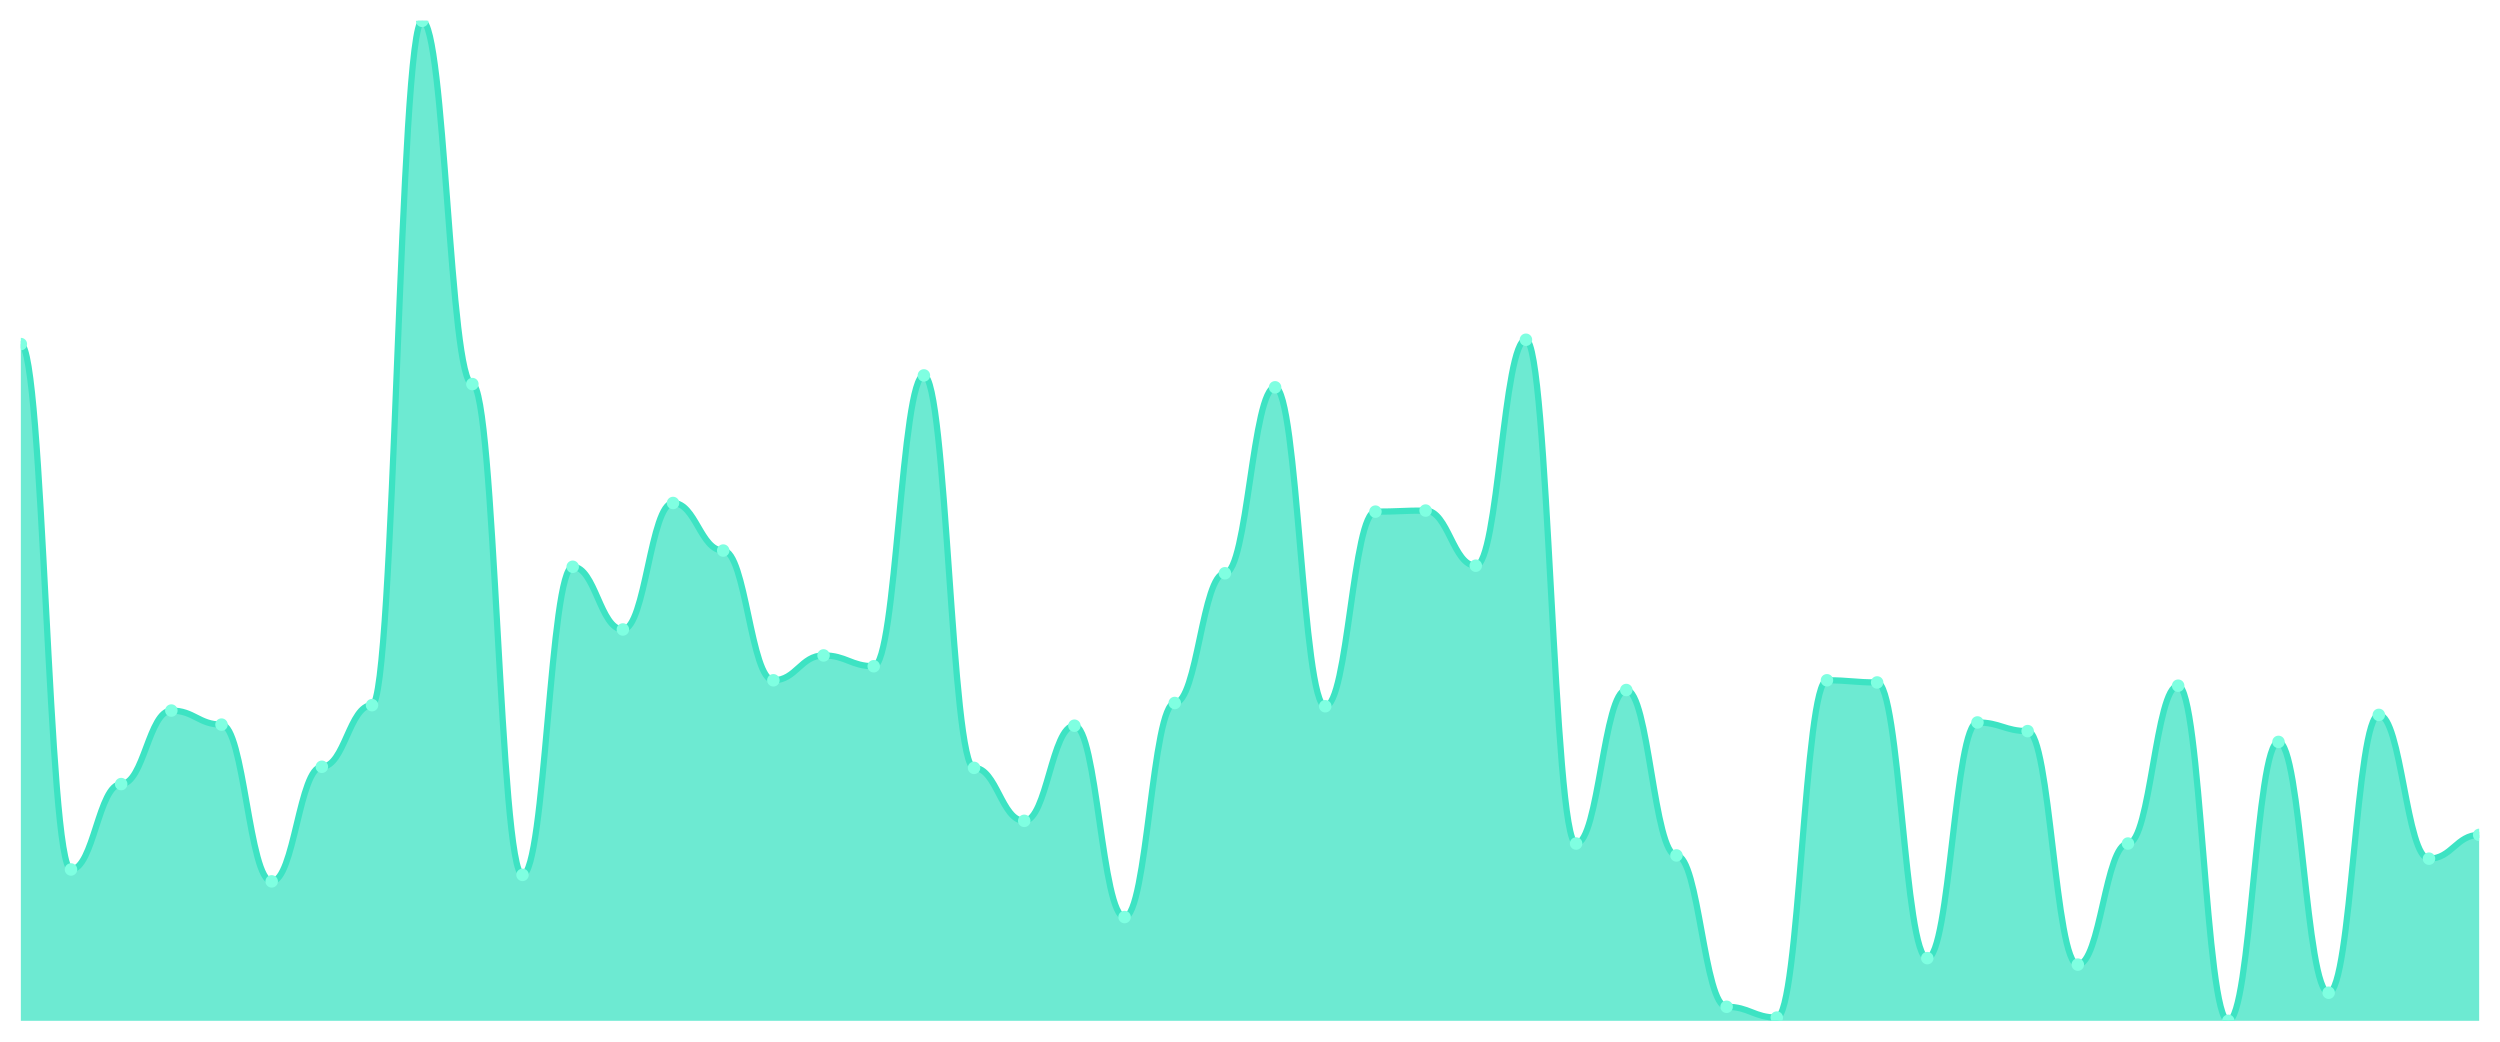
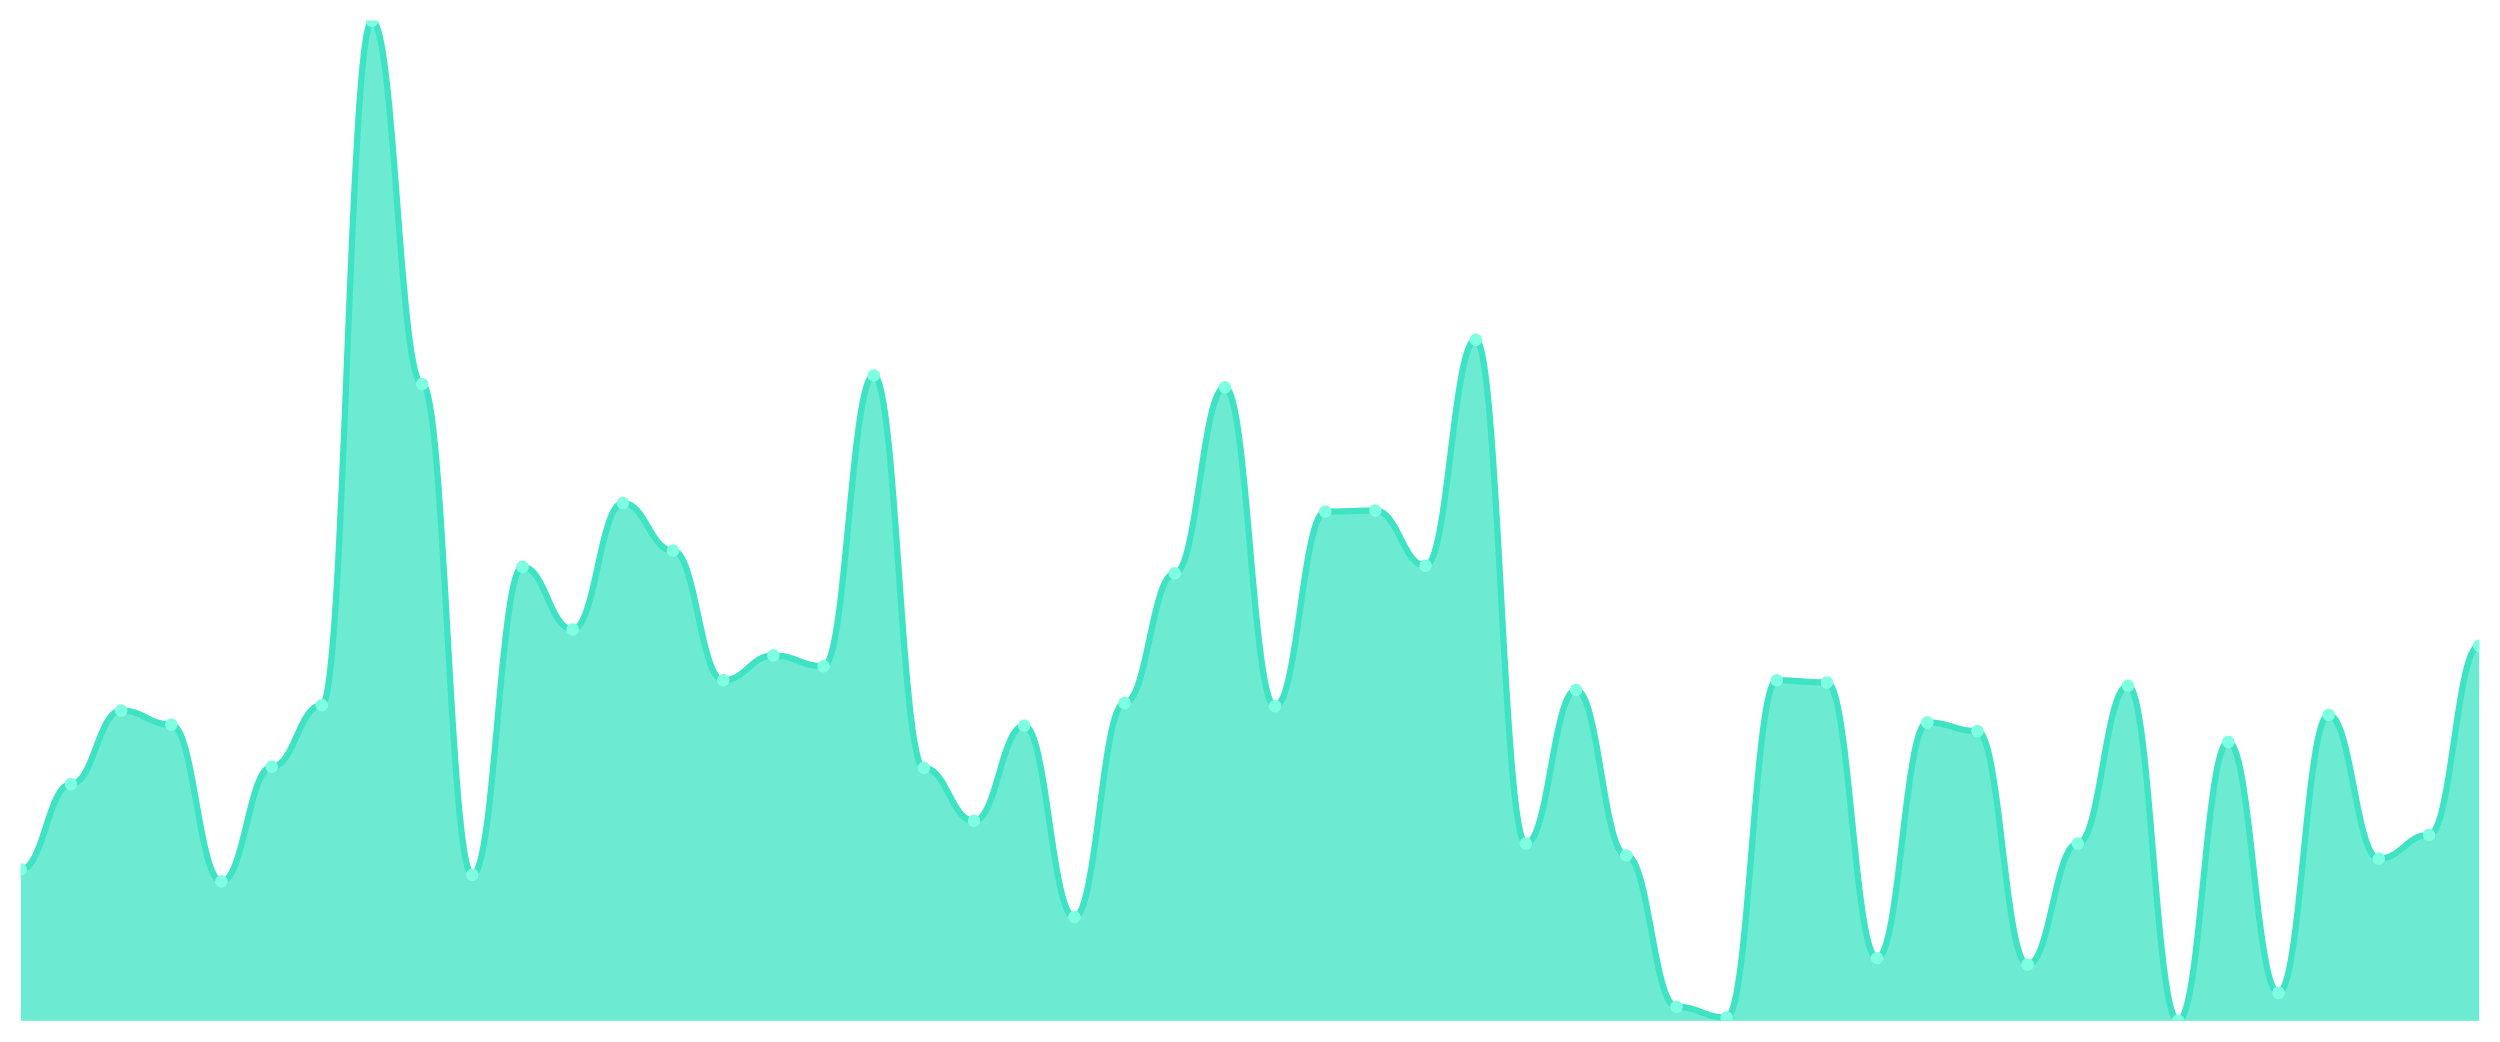
<svg xmlns="http://www.w3.org/2000/svg" viewBox="0 0 1200 500" width="1200" height="500">
  <defs>
    <clipPath id="c">
      <rect x="10" y="10" width="1180" height="480" />
    </clipPath>
  </defs>
  <rect width="1200" height="500" fill="none" />
  <g clip-path="url(#c)">
-     <path d="M 10,490 L 10,165.157 C 20.837,165.157 23.245,417.351 34.082,417.351 C 44.918,417.351 47.327,376.357 58.163,376.357 C 69,376.357 71.408,341.07 82.245,341.07 C 93.082,341.07 95.49,347.816 106.327,347.816 C 117.163,347.816 119.571,423.059 130.408,423.059 C 141.245,423.059 143.653,368.054 154.49,368.054 C 165.327,368.054 167.735,338.476 178.571,338.476 C 189.408,338.476 191.816,10 202.653,10 C 213.49,10 215.898,184.357 226.735,184.357 C 237.571,184.357 239.98,419.946 250.816,419.946 C 261.653,419.946 264.061,272.054 274.898,272.054 C 285.735,272.054 288.143,302.151 298.98,302.151 C 309.816,302.151 312.224,241.438 323.061,241.438 C 333.898,241.438 336.306,264.27 347.143,264.27 C 357.98,264.27 360.388,326.541 371.224,326.541 C 382.061,326.541 384.469,314.605 395.306,314.605 C 406.143,314.605 408.551,319.795 419.388,319.795 C 430.224,319.795 432.633,180.205 443.469,180.205 C 454.306,180.205 456.714,368.573 467.551,368.573 C 478.388,368.573 480.796,394 491.633,394 C 502.469,394 504.878,348.335 515.714,348.335 C 526.551,348.335 528.959,440.184 539.796,440.184 C 550.633,440.184 553.041,337.438 563.878,337.438 C 574.714,337.438 577.122,275.168 587.959,275.168 C 598.796,275.168 601.204,185.914 612.041,185.914 C 622.878,185.914 625.286,338.995 636.122,338.995 C 646.959,338.995 649.367,245.589 660.204,245.589 C 671.041,245.589 673.449,245.07 684.286,245.07 C 695.122,245.07 697.531,271.535 708.367,271.535 C 719.204,271.535 721.612,163.081 732.449,163.081 C 743.286,163.081 745.694,404.897 756.531,404.897 C 767.367,404.897 769.776,331.211 780.612,331.211 C 791.449,331.211 793.857,410.605 804.694,410.605 C 815.531,410.605 817.939,483.254 828.776,483.254 C 839.612,483.254 842.02,488.443 852.857,488.443 C 863.694,488.443 866.102,326.541 876.939,326.541 C 887.776,326.541 890.184,327.578 901.02,327.578 C 911.857,327.578 914.265,459.903 925.102,459.903 C 935.939,459.903 938.347,346.778 949.184,346.778 C 960.02,346.778 962.429,350.93 973.265,350.93 C 984.102,350.93 986.51,463.016 997.347,463.016 C 1008.184,463.016 1010.592,404.897 1021.429,404.897 C 1032.265,404.897 1034.673,329.135 1045.51,329.135 C 1056.347,329.135 1058.755,490 1069.592,490 C 1080.429,490 1082.837,356.119 1093.673,356.119 C 1104.51,356.119 1106.918,476.508 1117.755,476.508 C 1128.592,476.508 1131,343.146 1141.837,343.146 C 1152.673,343.146 1155.082,412.162 1165.918,412.162 C 1176.755,412.162 1179.163,400.746 1190,400.746 L 1190,490 Z" fill="rgba(61,227,195,0.75)" />
-     <path d="M 10,165.157 C 20.837,165.157 23.245,417.351 34.082,417.351 C 44.918,417.351 47.327,376.357 58.163,376.357 C 69,376.357 71.408,341.07 82.245,341.07 C 93.082,341.07 95.49,347.816 106.327,347.816 C 117.163,347.816 119.571,423.059 130.408,423.059 C 141.245,423.059 143.653,368.054 154.49,368.054 C 165.327,368.054 167.735,338.476 178.571,338.476 C 189.408,338.476 191.816,10 202.653,10 C 213.49,10 215.898,184.357 226.735,184.357 C 237.571,184.357 239.98,419.946 250.816,419.946 C 261.653,419.946 264.061,272.054 274.898,272.054 C 285.735,272.054 288.143,302.151 298.98,302.151 C 309.816,302.151 312.224,241.438 323.061,241.438 C 333.898,241.438 336.306,264.27 347.143,264.27 C 357.98,264.27 360.388,326.541 371.224,326.541 C 382.061,326.541 384.469,314.605 395.306,314.605 C 406.143,314.605 408.551,319.795 419.388,319.795 C 430.224,319.795 432.633,180.205 443.469,180.205 C 454.306,180.205 456.714,368.573 467.551,368.573 C 478.388,368.573 480.796,394 491.633,394 C 502.469,394 504.878,348.335 515.714,348.335 C 526.551,348.335 528.959,440.184 539.796,440.184 C 550.633,440.184 553.041,337.438 563.878,337.438 C 574.714,337.438 577.122,275.168 587.959,275.168 C 598.796,275.168 601.204,185.914 612.041,185.914 C 622.878,185.914 625.286,338.995 636.122,338.995 C 646.959,338.995 649.367,245.589 660.204,245.589 C 671.041,245.589 673.449,245.07 684.286,245.07 C 695.122,245.07 697.531,271.535 708.367,271.535 C 719.204,271.535 721.612,163.081 732.449,163.081 C 743.286,163.081 745.694,404.897 756.531,404.897 C 767.367,404.897 769.776,331.211 780.612,331.211 C 791.449,331.211 793.857,410.605 804.694,410.605 C 815.531,410.605 817.939,483.254 828.776,483.254 C 839.612,483.254 842.02,488.443 852.857,488.443 C 863.694,488.443 866.102,326.541 876.939,326.541 C 887.776,326.541 890.184,327.578 901.02,327.578 C 911.857,327.578 914.265,459.903 925.102,459.903 C 935.939,459.903 938.347,346.778 949.184,346.778 C 960.02,346.778 962.429,350.93 973.265,350.93 C 984.102,350.93 986.51,463.016 997.347,463.016 C 1008.184,463.016 1010.592,404.897 1021.429,404.897 C 1032.265,404.897 1034.673,329.135 1045.51,329.135 C 1056.347,329.135 1058.755,490 1069.592,490 C 1080.429,490 1082.837,356.119 1093.673,356.119 C 1104.51,356.119 1106.918,476.508 1117.755,476.508 C 1128.592,476.508 1131,343.146 1141.837,343.146 C 1152.673,343.146 1155.082,412.162 1165.918,412.162 C 1176.755,412.162 1179.163,400.746 1190,400.746" fill="none" stroke="#3de3c3" stroke-width="3" stroke-linecap="round" stroke-linejoin="round" />
-     <circle cx="10" cy="165.157" r="3" fill="#7fffe1" />
-     <circle cx="34.082" cy="417.351" r="3" fill="#7fffe1" />
-     <circle cx="58.163" cy="376.357" r="3" fill="#7fffe1" />
-     <circle cx="82.245" cy="341.07" r="3" fill="#7fffe1" />
-     <circle cx="106.327" cy="347.816" r="3" fill="#7fffe1" />
-     <circle cx="130.408" cy="423.059" r="3" fill="#7fffe1" />
-     <circle cx="154.49" cy="368.054" r="3" fill="#7fffe1" />
-     <circle cx="178.571" cy="338.476" r="3" fill="#7fffe1" />
-     <circle cx="202.653" cy="10" r="3" fill="#7fffe1" />
-     <circle cx="226.735" cy="184.357" r="3" fill="#7fffe1" />
-     <circle cx="250.816" cy="419.946" r="3" fill="#7fffe1" />
-     <circle cx="274.898" cy="272.054" r="3" fill="#7fffe1" />
-     <circle cx="298.98" cy="302.151" r="3" fill="#7fffe1" />
-     <circle cx="323.061" cy="241.438" r="3" fill="#7fffe1" />
-     <circle cx="347.143" cy="264.27" r="3" fill="#7fffe1" />
-     <circle cx="371.224" cy="326.541" r="3" fill="#7fffe1" />
-     <circle cx="395.306" cy="314.605" r="3" fill="#7fffe1" />
-     <circle cx="419.388" cy="319.795" r="3" fill="#7fffe1" />
-     <circle cx="443.469" cy="180.205" r="3" fill="#7fffe1" />
-     <circle cx="467.551" cy="368.573" r="3" fill="#7fffe1" />
-     <circle cx="491.633" cy="394" r="3" fill="#7fffe1" />
-     <circle cx="515.714" cy="348.335" r="3" fill="#7fffe1" />
-     <circle cx="539.796" cy="440.184" r="3" fill="#7fffe1" />
-     <circle cx="563.878" cy="337.438" r="3" fill="#7fffe1" />
-     <circle cx="587.959" cy="275.168" r="3" fill="#7fffe1" />
-     <circle cx="612.041" cy="185.914" r="3" fill="#7fffe1" />
-     <circle cx="636.122" cy="338.995" r="3" fill="#7fffe1" />
-     <circle cx="660.204" cy="245.589" r="3" fill="#7fffe1" />
-     <circle cx="684.286" cy="245.07" r="3" fill="#7fffe1" />
-     <circle cx="708.367" cy="271.535" r="3" fill="#7fffe1" />
-     <circle cx="732.449" cy="163.081" r="3" fill="#7fffe1" />
-     <circle cx="756.531" cy="404.897" r="3" fill="#7fffe1" />
-     <circle cx="780.612" cy="331.211" r="3" fill="#7fffe1" />
-     <circle cx="804.694" cy="410.605" r="3" fill="#7fffe1" />
-     <circle cx="828.776" cy="483.254" r="3" fill="#7fffe1" />
-     <circle cx="852.857" cy="488.443" r="3" fill="#7fffe1" />
-     <circle cx="876.939" cy="326.541" r="3" fill="#7fffe1" />
-     <circle cx="901.02" cy="327.578" r="3" fill="#7fffe1" />
-     <circle cx="925.102" cy="459.903" r="3" fill="#7fffe1" />
-     <circle cx="949.184" cy="346.778" r="3" fill="#7fffe1" />
-     <circle cx="973.265" cy="350.93" r="3" fill="#7fffe1" />
-     <circle cx="997.347" cy="463.016" r="3" fill="#7fffe1" />
-     <circle cx="1021.429" cy="404.897" r="3" fill="#7fffe1" />
-     <circle cx="1045.51" cy="329.135" r="3" fill="#7fffe1" />
-     <circle cx="1069.592" cy="490" r="3" fill="#7fffe1" />
-     <circle cx="1093.673" cy="356.119" r="3" fill="#7fffe1" />
-     <circle cx="1117.755" cy="476.508" r="3" fill="#7fffe1" />
-     <circle cx="1141.837" cy="343.146" r="3" fill="#7fffe1" />
-     <circle cx="1165.918" cy="412.162" r="3" fill="#7fffe1" />
-     <circle cx="1190" cy="400.746" r="3" fill="#7fffe1" />
+     <path d="M 10,490 L 10,417.351 C 20.837,417.351 23.245,376.357 34.082,376.357 C 44.918,376.357 47.327,341.07 58.163,341.07 C 69,341.07 71.408,347.816 82.245,347.816 C 93.082,347.816 95.49,423.059 106.327,423.059 C 117.163,423.059 119.571,368.054 130.408,368.054 C 141.245,368.054 143.653,338.476 154.49,338.476 C 165.327,338.476 167.735,10 178.571,10 C 189.408,10 191.816,184.357 202.653,184.357 C 213.49,184.357 215.898,419.946 226.735,419.946 C 237.571,419.946 239.98,272.054 250.816,272.054 C 261.653,272.054 264.061,302.151 274.898,302.151 C 285.735,302.151 288.143,241.438 298.98,241.438 C 309.816,241.438 312.224,264.27 323.061,264.27 C 333.898,264.27 336.306,326.541 347.143,326.541 C 357.98,326.541 360.388,314.605 371.224,314.605 C 382.061,314.605 384.469,319.795 395.306,319.795 C 406.143,319.795 408.551,180.205 419.388,180.205 C 430.224,180.205 432.633,368.573 443.469,368.573 C 454.306,368.573 456.714,394 467.551,394 C 478.388,394 480.796,348.335 491.633,348.335 C 502.469,348.335 504.878,440.184 515.714,440.184 C 526.551,440.184 528.959,337.438 539.796,337.438 C 550.633,337.438 553.041,275.168 563.878,275.168 C 574.714,275.168 577.122,185.914 587.959,185.914 C 598.796,185.914 601.204,338.995 612.041,338.995 C 622.878,338.995 625.286,245.589 636.122,245.589 C 646.959,245.589 649.367,245.07 660.204,245.07 C 671.041,245.07 673.449,271.535 684.286,271.535 C 695.122,271.535 697.531,163.081 708.367,163.081 C 719.204,163.081 721.612,404.897 732.449,404.897 C 743.286,404.897 745.694,331.211 756.531,331.211 C 767.367,331.211 769.776,410.605 780.612,410.605 C 791.449,410.605 793.857,483.254 804.694,483.254 C 815.531,483.254 817.939,488.443 828.776,488.443 C 839.612,488.443 842.02,326.541 852.857,326.541 C 863.694,326.541 866.102,327.578 876.939,327.578 C 887.776,327.578 890.184,459.903 901.02,459.903 C 911.857,459.903 914.265,346.778 925.102,346.778 C 935.939,346.778 938.347,350.93 949.184,350.93 C 960.02,350.93 962.429,463.016 973.265,463.016 C 984.102,463.016 986.51,404.897 997.347,404.897 C 1008.184,404.897 1010.592,329.135 1021.429,329.135 C 1032.265,329.135 1034.673,490 1045.51,490 C 1056.347,490 1058.755,356.119 1069.592,356.119 C 1080.429,356.119 1082.837,476.508 1093.673,476.508 C 1104.51,476.508 1106.918,343.146 1117.755,343.146 C 1128.592,343.146 1131,412.162 1141.837,412.162 C 1152.673,412.162 1155.082,400.746 1165.918,400.746 C 1176.755,400.746 1179.163,309.935 1190,309.935 L 1190,490 Z" fill="rgba(61,227,195,0.75)" />
+     <path d="M 10,417.351 C 20.837,417.351 23.245,376.357 34.082,376.357 C 44.918,376.357 47.327,341.07 58.163,341.07 C 69,341.07 71.408,347.816 82.245,347.816 C 93.082,347.816 95.49,423.059 106.327,423.059 C 117.163,423.059 119.571,368.054 130.408,368.054 C 141.245,368.054 143.653,338.476 154.49,338.476 C 165.327,338.476 167.735,10 178.571,10 C 189.408,10 191.816,184.357 202.653,184.357 C 213.49,184.357 215.898,419.946 226.735,419.946 C 237.571,419.946 239.98,272.054 250.816,272.054 C 261.653,272.054 264.061,302.151 274.898,302.151 C 285.735,302.151 288.143,241.438 298.98,241.438 C 309.816,241.438 312.224,264.27 323.061,264.27 C 333.898,264.27 336.306,326.541 347.143,326.541 C 357.98,326.541 360.388,314.605 371.224,314.605 C 382.061,314.605 384.469,319.795 395.306,319.795 C 406.143,319.795 408.551,180.205 419.388,180.205 C 430.224,180.205 432.633,368.573 443.469,368.573 C 454.306,368.573 456.714,394 467.551,394 C 478.388,394 480.796,348.335 491.633,348.335 C 502.469,348.335 504.878,440.184 515.714,440.184 C 526.551,440.184 528.959,337.438 539.796,337.438 C 550.633,337.438 553.041,275.168 563.878,275.168 C 574.714,275.168 577.122,185.914 587.959,185.914 C 598.796,185.914 601.204,338.995 612.041,338.995 C 622.878,338.995 625.286,245.589 636.122,245.589 C 646.959,245.589 649.367,245.07 660.204,245.07 C 671.041,245.07 673.449,271.535 684.286,271.535 C 695.122,271.535 697.531,163.081 708.367,163.081 C 719.204,163.081 721.612,404.897 732.449,404.897 C 743.286,404.897 745.694,331.211 756.531,331.211 C 767.367,331.211 769.776,410.605 780.612,410.605 C 791.449,410.605 793.857,483.254 804.694,483.254 C 815.531,483.254 817.939,488.443 828.776,488.443 C 839.612,488.443 842.02,326.541 852.857,326.541 C 863.694,326.541 866.102,327.578 876.939,327.578 C 887.776,327.578 890.184,459.903 901.02,459.903 C 911.857,459.903 914.265,346.778 925.102,346.778 C 935.939,346.778 938.347,350.93 949.184,350.93 C 960.02,350.93 962.429,463.016 973.265,463.016 C 984.102,463.016 986.51,404.897 997.347,404.897 C 1008.184,404.897 1010.592,329.135 1021.429,329.135 C 1032.265,329.135 1034.673,490 1045.51,490 C 1056.347,490 1058.755,356.119 1069.592,356.119 C 1080.429,356.119 1082.837,476.508 1093.673,476.508 C 1104.51,476.508 1106.918,343.146 1117.755,343.146 C 1128.592,343.146 1131,412.162 1141.837,412.162 C 1152.673,412.162 1155.082,400.746 1165.918,400.746 C 1176.755,400.746 1179.163,309.935 1190,309.935" fill="none" stroke="#3de3c3" stroke-width="3" stroke-linecap="round" stroke-linejoin="round" />
+     <circle cx="10" cy="417.351" r="3" fill="#7fffe1" />
+     <circle cx="34.082" cy="376.357" r="3" fill="#7fffe1" />
+     <circle cx="58.163" cy="341.07" r="3" fill="#7fffe1" />
+     <circle cx="82.245" cy="347.816" r="3" fill="#7fffe1" />
+     <circle cx="106.327" cy="423.059" r="3" fill="#7fffe1" />
+     <circle cx="130.408" cy="368.054" r="3" fill="#7fffe1" />
+     <circle cx="154.49" cy="338.476" r="3" fill="#7fffe1" />
+     <circle cx="178.571" cy="10" r="3" fill="#7fffe1" />
+     <circle cx="202.653" cy="184.357" r="3" fill="#7fffe1" />
+     <circle cx="226.735" cy="419.946" r="3" fill="#7fffe1" />
+     <circle cx="250.816" cy="272.054" r="3" fill="#7fffe1" />
+     <circle cx="274.898" cy="302.151" r="3" fill="#7fffe1" />
+     <circle cx="298.98" cy="241.438" r="3" fill="#7fffe1" />
+     <circle cx="323.061" cy="264.27" r="3" fill="#7fffe1" />
+     <circle cx="347.143" cy="326.541" r="3" fill="#7fffe1" />
+     <circle cx="371.224" cy="314.605" r="3" fill="#7fffe1" />
+     <circle cx="395.306" cy="319.795" r="3" fill="#7fffe1" />
+     <circle cx="419.388" cy="180.205" r="3" fill="#7fffe1" />
+     <circle cx="443.469" cy="368.573" r="3" fill="#7fffe1" />
+     <circle cx="467.551" cy="394" r="3" fill="#7fffe1" />
+     <circle cx="491.633" cy="348.335" r="3" fill="#7fffe1" />
+     <circle cx="515.714" cy="440.184" r="3" fill="#7fffe1" />
+     <circle cx="539.796" cy="337.438" r="3" fill="#7fffe1" />
+     <circle cx="563.878" cy="275.168" r="3" fill="#7fffe1" />
+     <circle cx="587.959" cy="185.914" r="3" fill="#7fffe1" />
+     <circle cx="612.041" cy="338.995" r="3" fill="#7fffe1" />
+     <circle cx="636.122" cy="245.589" r="3" fill="#7fffe1" />
+     <circle cx="660.204" cy="245.07" r="3" fill="#7fffe1" />
+     <circle cx="684.286" cy="271.535" r="3" fill="#7fffe1" />
+     <circle cx="708.367" cy="163.081" r="3" fill="#7fffe1" />
+     <circle cx="732.449" cy="404.897" r="3" fill="#7fffe1" />
+     <circle cx="756.531" cy="331.211" r="3" fill="#7fffe1" />
+     <circle cx="780.612" cy="410.605" r="3" fill="#7fffe1" />
+     <circle cx="804.694" cy="483.254" r="3" fill="#7fffe1" />
+     <circle cx="828.776" cy="488.443" r="3" fill="#7fffe1" />
+     <circle cx="852.857" cy="326.541" r="3" fill="#7fffe1" />
+     <circle cx="876.939" cy="327.578" r="3" fill="#7fffe1" />
+     <circle cx="901.02" cy="459.903" r="3" fill="#7fffe1" />
+     <circle cx="925.102" cy="346.778" r="3" fill="#7fffe1" />
+     <circle cx="949.184" cy="350.93" r="3" fill="#7fffe1" />
+     <circle cx="973.265" cy="463.016" r="3" fill="#7fffe1" />
+     <circle cx="997.347" cy="404.897" r="3" fill="#7fffe1" />
+     <circle cx="1021.429" cy="329.135" r="3" fill="#7fffe1" />
+     <circle cx="1045.51" cy="490" r="3" fill="#7fffe1" />
+     <circle cx="1069.592" cy="356.119" r="3" fill="#7fffe1" />
+     <circle cx="1093.673" cy="476.508" r="3" fill="#7fffe1" />
+     <circle cx="1117.755" cy="343.146" r="3" fill="#7fffe1" />
+     <circle cx="1141.837" cy="412.162" r="3" fill="#7fffe1" />
+     <circle cx="1165.918" cy="400.746" r="3" fill="#7fffe1" />
+     <circle cx="1190" cy="309.935" r="3" fill="#7fffe1" />
  </g>
</svg>
